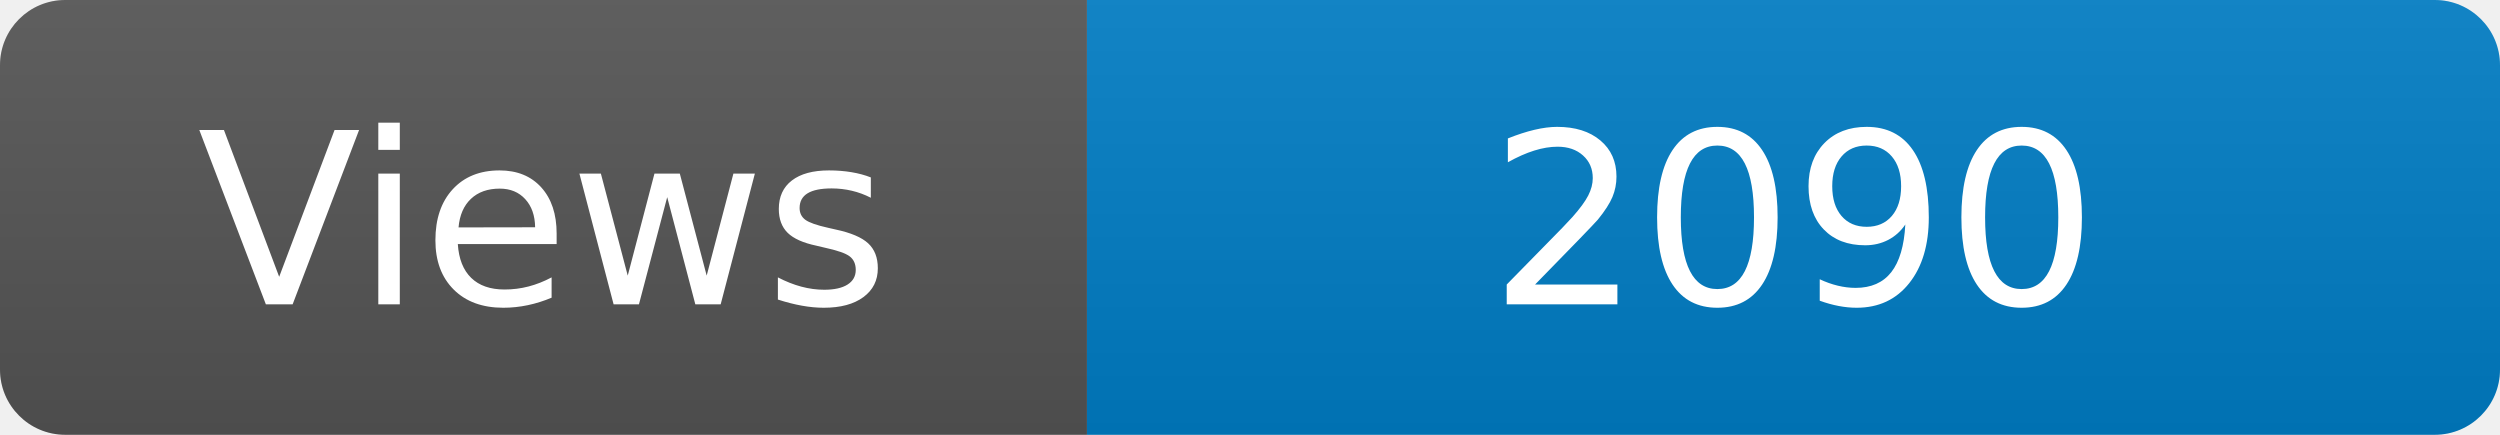
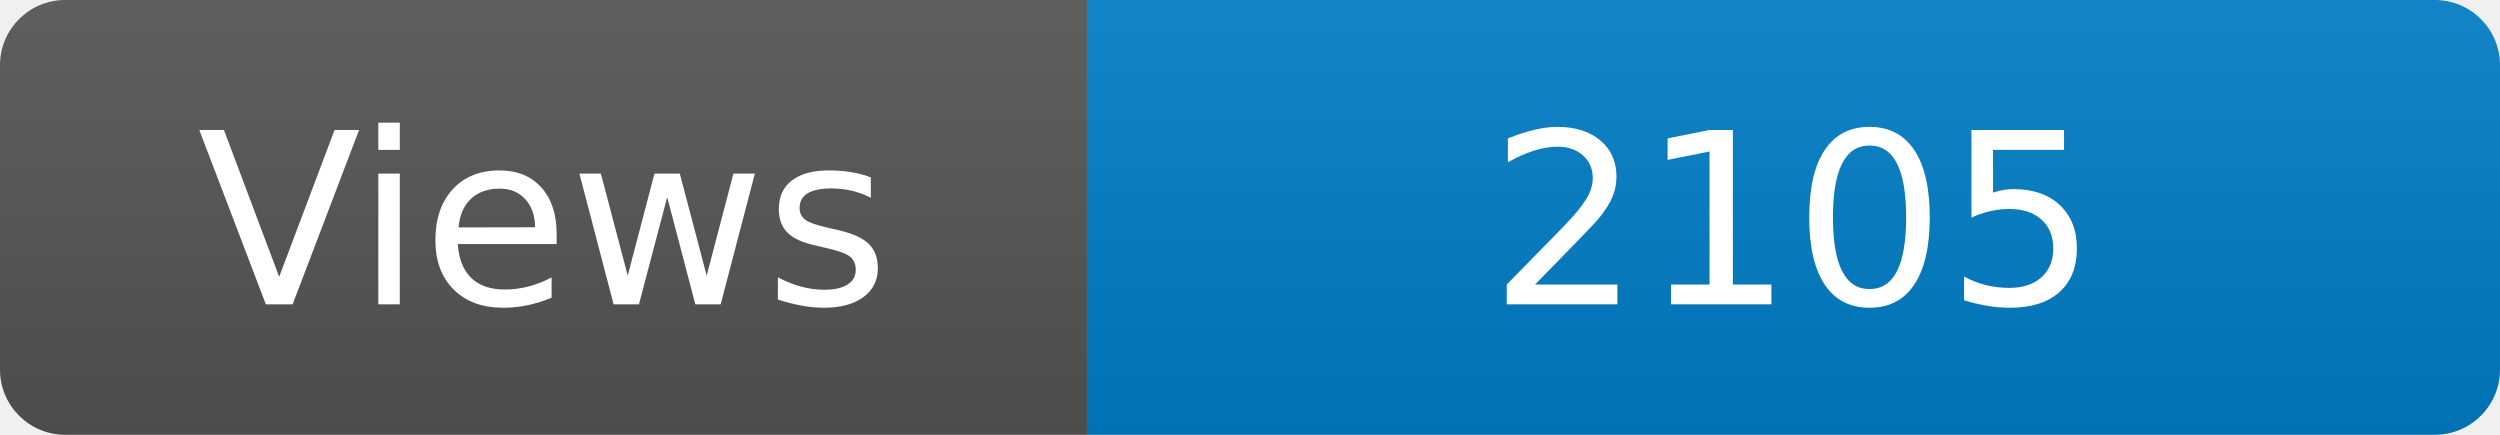
<svg xmlns="http://www.w3.org/2000/svg" width="115" height="20" role="img" aria-label="Maintained?: yes">
  <linearGradient id="s" x2="0" y2="100%">
    <stop offset="0" stop-color="#bbb" stop-opacity=".1" />
    <stop offset="1" stop-opacity=".1" />
  </linearGradient>
  <clipPath id="r">
    <rect width="115" height="20" rx="3" fill="#fff" />
  </clipPath>
  <g clip-path="url(#r)">
    <rect width="50" height="20" fill="#555" />
    <rect x="50" width="160" height="20" fill="#007ec6" />
    <rect width="115" height="20" fill="url(#s)" />
  </g>
  <g fill="#fff" text-anchor="middle" font-family="Verdana,Geneva,DejaVu Sans,sans-serif" font-size="110">
    <text x="250" y="140" transform="scale(.1)" fill="#fff">Views</text>
-     <text x="825" y="140" transform="scale(.1)" fill="#fff">2090</text>
+     <text x="825" y="140" transform="scale(.1)" fill="#fff">2105</text>
  </g>
</svg>
